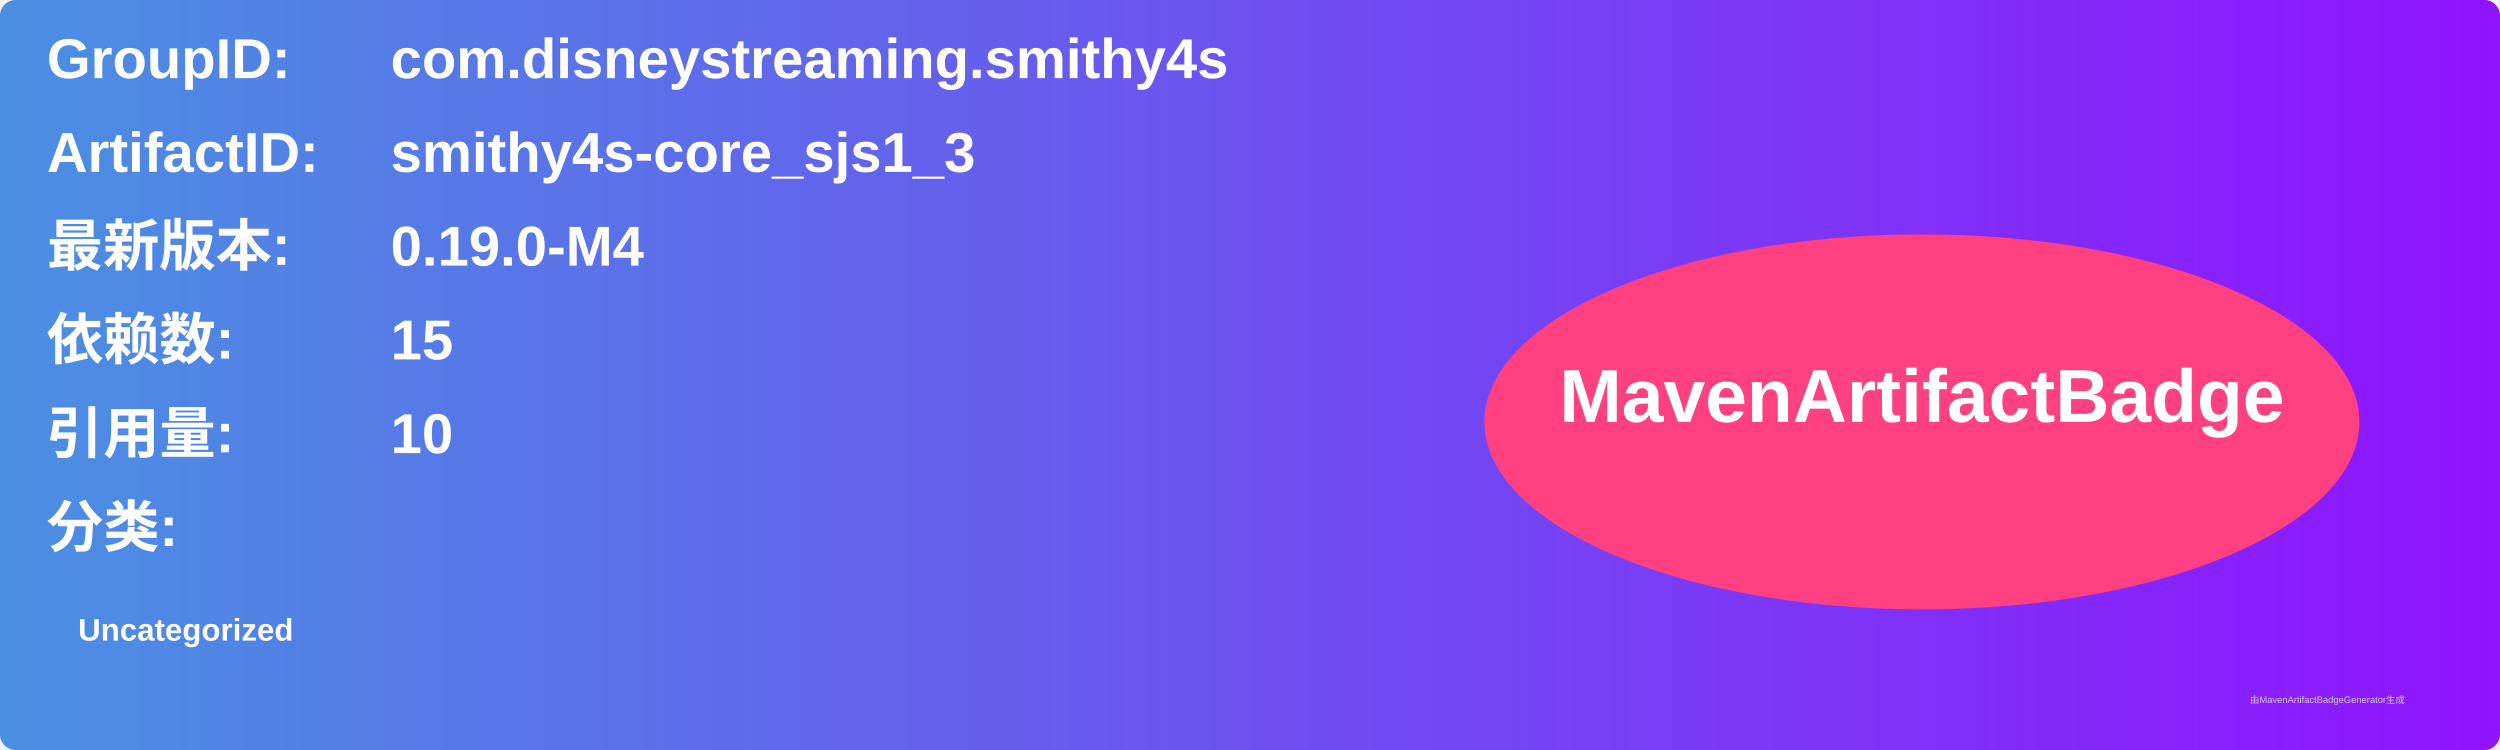
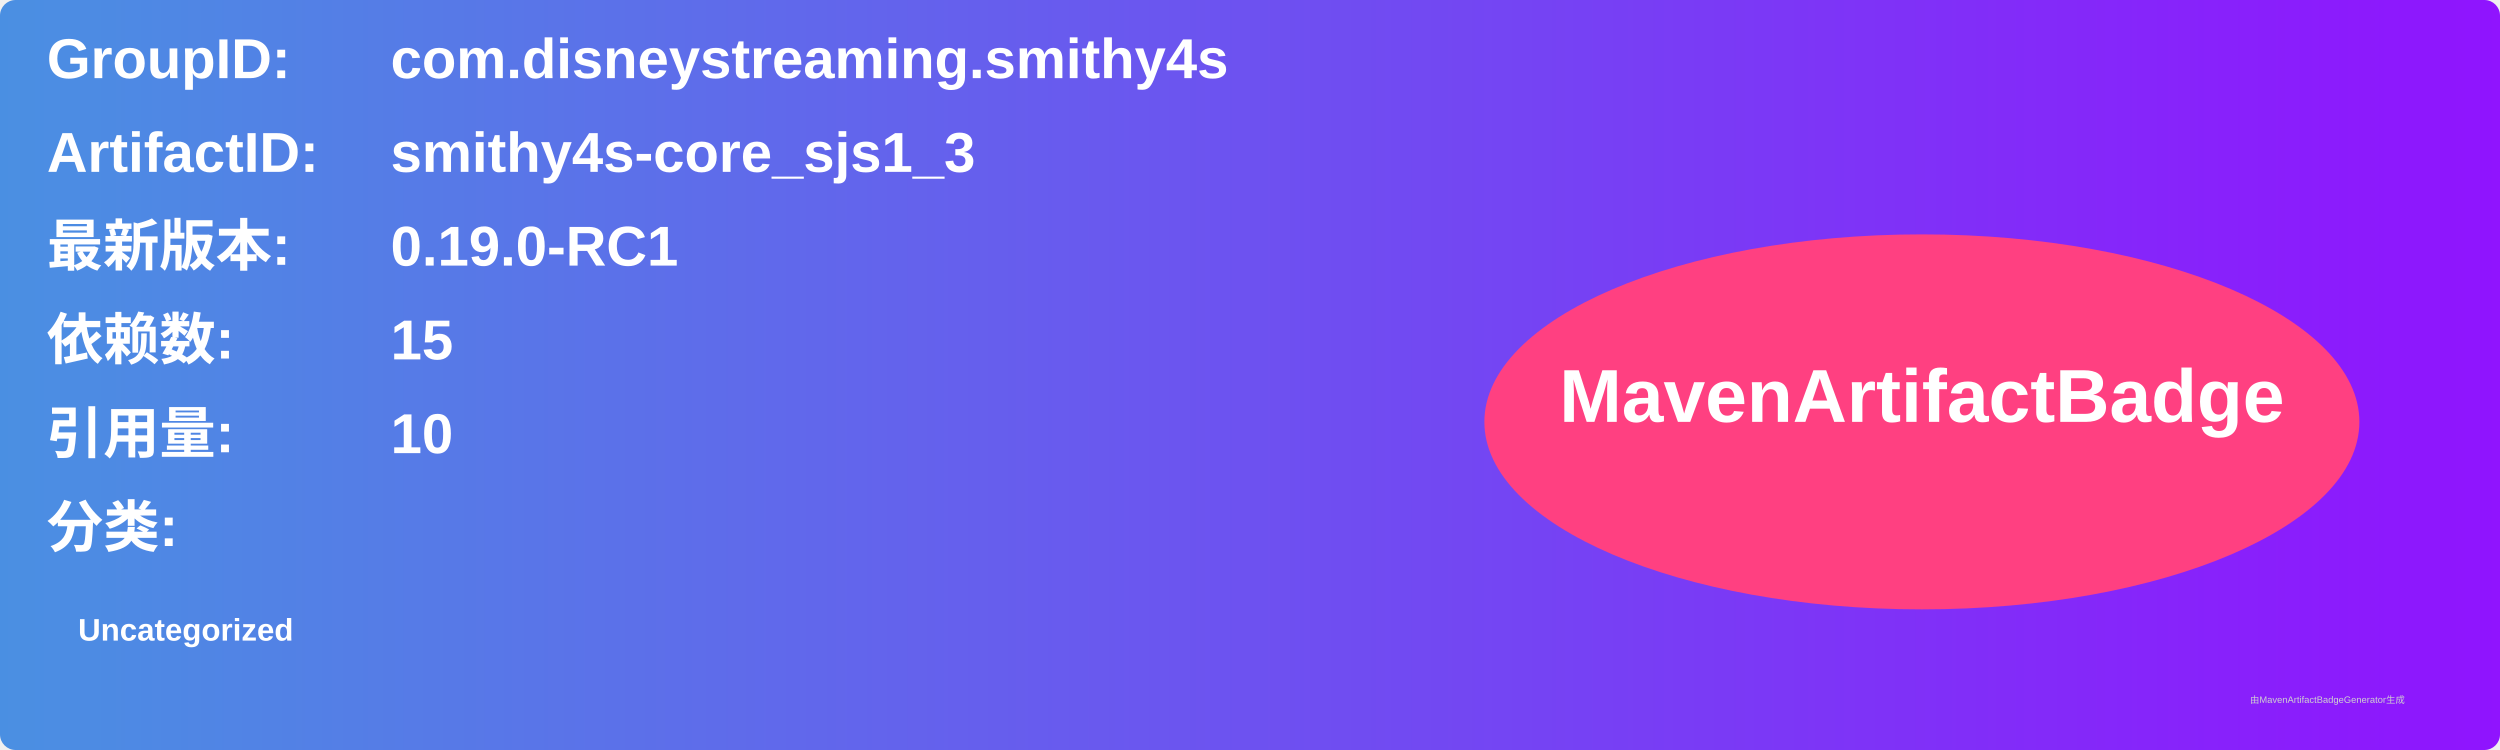
<svg xmlns="http://www.w3.org/2000/svg" width="800" height="240" viewBox="0 0 800 240">
  <linearGradient id="grad" x1="0%" y1="0%" x2="100%" y2="0%">
    <stop offset="0%" stop-color="#4a90e2" />
    <stop offset="100%" stop-color="#9013fe" />
  </linearGradient>
  <rect width="100%" height="100%" rx="5" ry="5" fill="url(#grad)" />
  <g transform="translate(15, 15)">
    <text x="0" y="10" font-family="Arial" font-size="18" fill="white" font-weight="bold" width="260">GroupID:</text>
    <text x="110" y="10" font-family="Arial" font-size="18" fill="white" font-weight="bold" width="460">com.disneystreaming.smithy4s</text>
    <text x="0" y="40" font-family="Arial" font-size="18" fill="white" font-weight="bold" width="260">ArtifactID:</text>
    <text x="110" y="40" font-family="Arial" font-size="18" fill="white" font-weight="bold" width="460">smithy4s-core_sjs1_3</text>
    <text x="0" y="70" font-family="Arial" font-size="18" fill="white" font-weight="bold">最新版本:</text>
    <text x="110" y="70" font-family="Arial" font-size="18" fill="white" font-weight="bold">
-       <tspan font-weight="bold">0.19.0-M4</tspan>
+       <tspan font-weight="bold">0.19.0-RC1</tspan>
    </text>
    <text x="0" y="100" font-family="Arial" font-size="18" fill="white" font-weight="bold">依赖数: </text>
    <text x="110" y="100" font-family="Arial" font-size="18" fill="white">
      <tspan font-weight="bold">15</tspan>
    </text>
    <text x="0" y="130" font-family="Arial" font-size="18" fill="white" font-weight="bold">引用量: </text>
    <text x="110" y="130" font-family="Arial" font-size="18" fill="white">
      <tspan font-weight="bold">10</tspan>
    </text>
    <text x="0" y="160" font-family="Arial" font-size="18" fill="white" font-weight="bold">分类:</text>
    <text x="10" y="190" font-family="Arial" font-size="10" fill="white">
      <tspan font-weight="bold">Uncategorized</tspan>
    </text>
    <ellipse cx="600" cy="120" rx="140" ry="60" fill="#ff4081" />
    <text x="600" y="120" text-anchor="middle" font-family="Arial" font-size="24" fill="white" font-weight="bold">MavenArtifactBadge</text>
  </g>
  <text x="720" y="225" font-family="Arial" font-size="3" fill="#d0d0d0">由MavenArtifactBadgeGenerator生成</text>
</svg>
